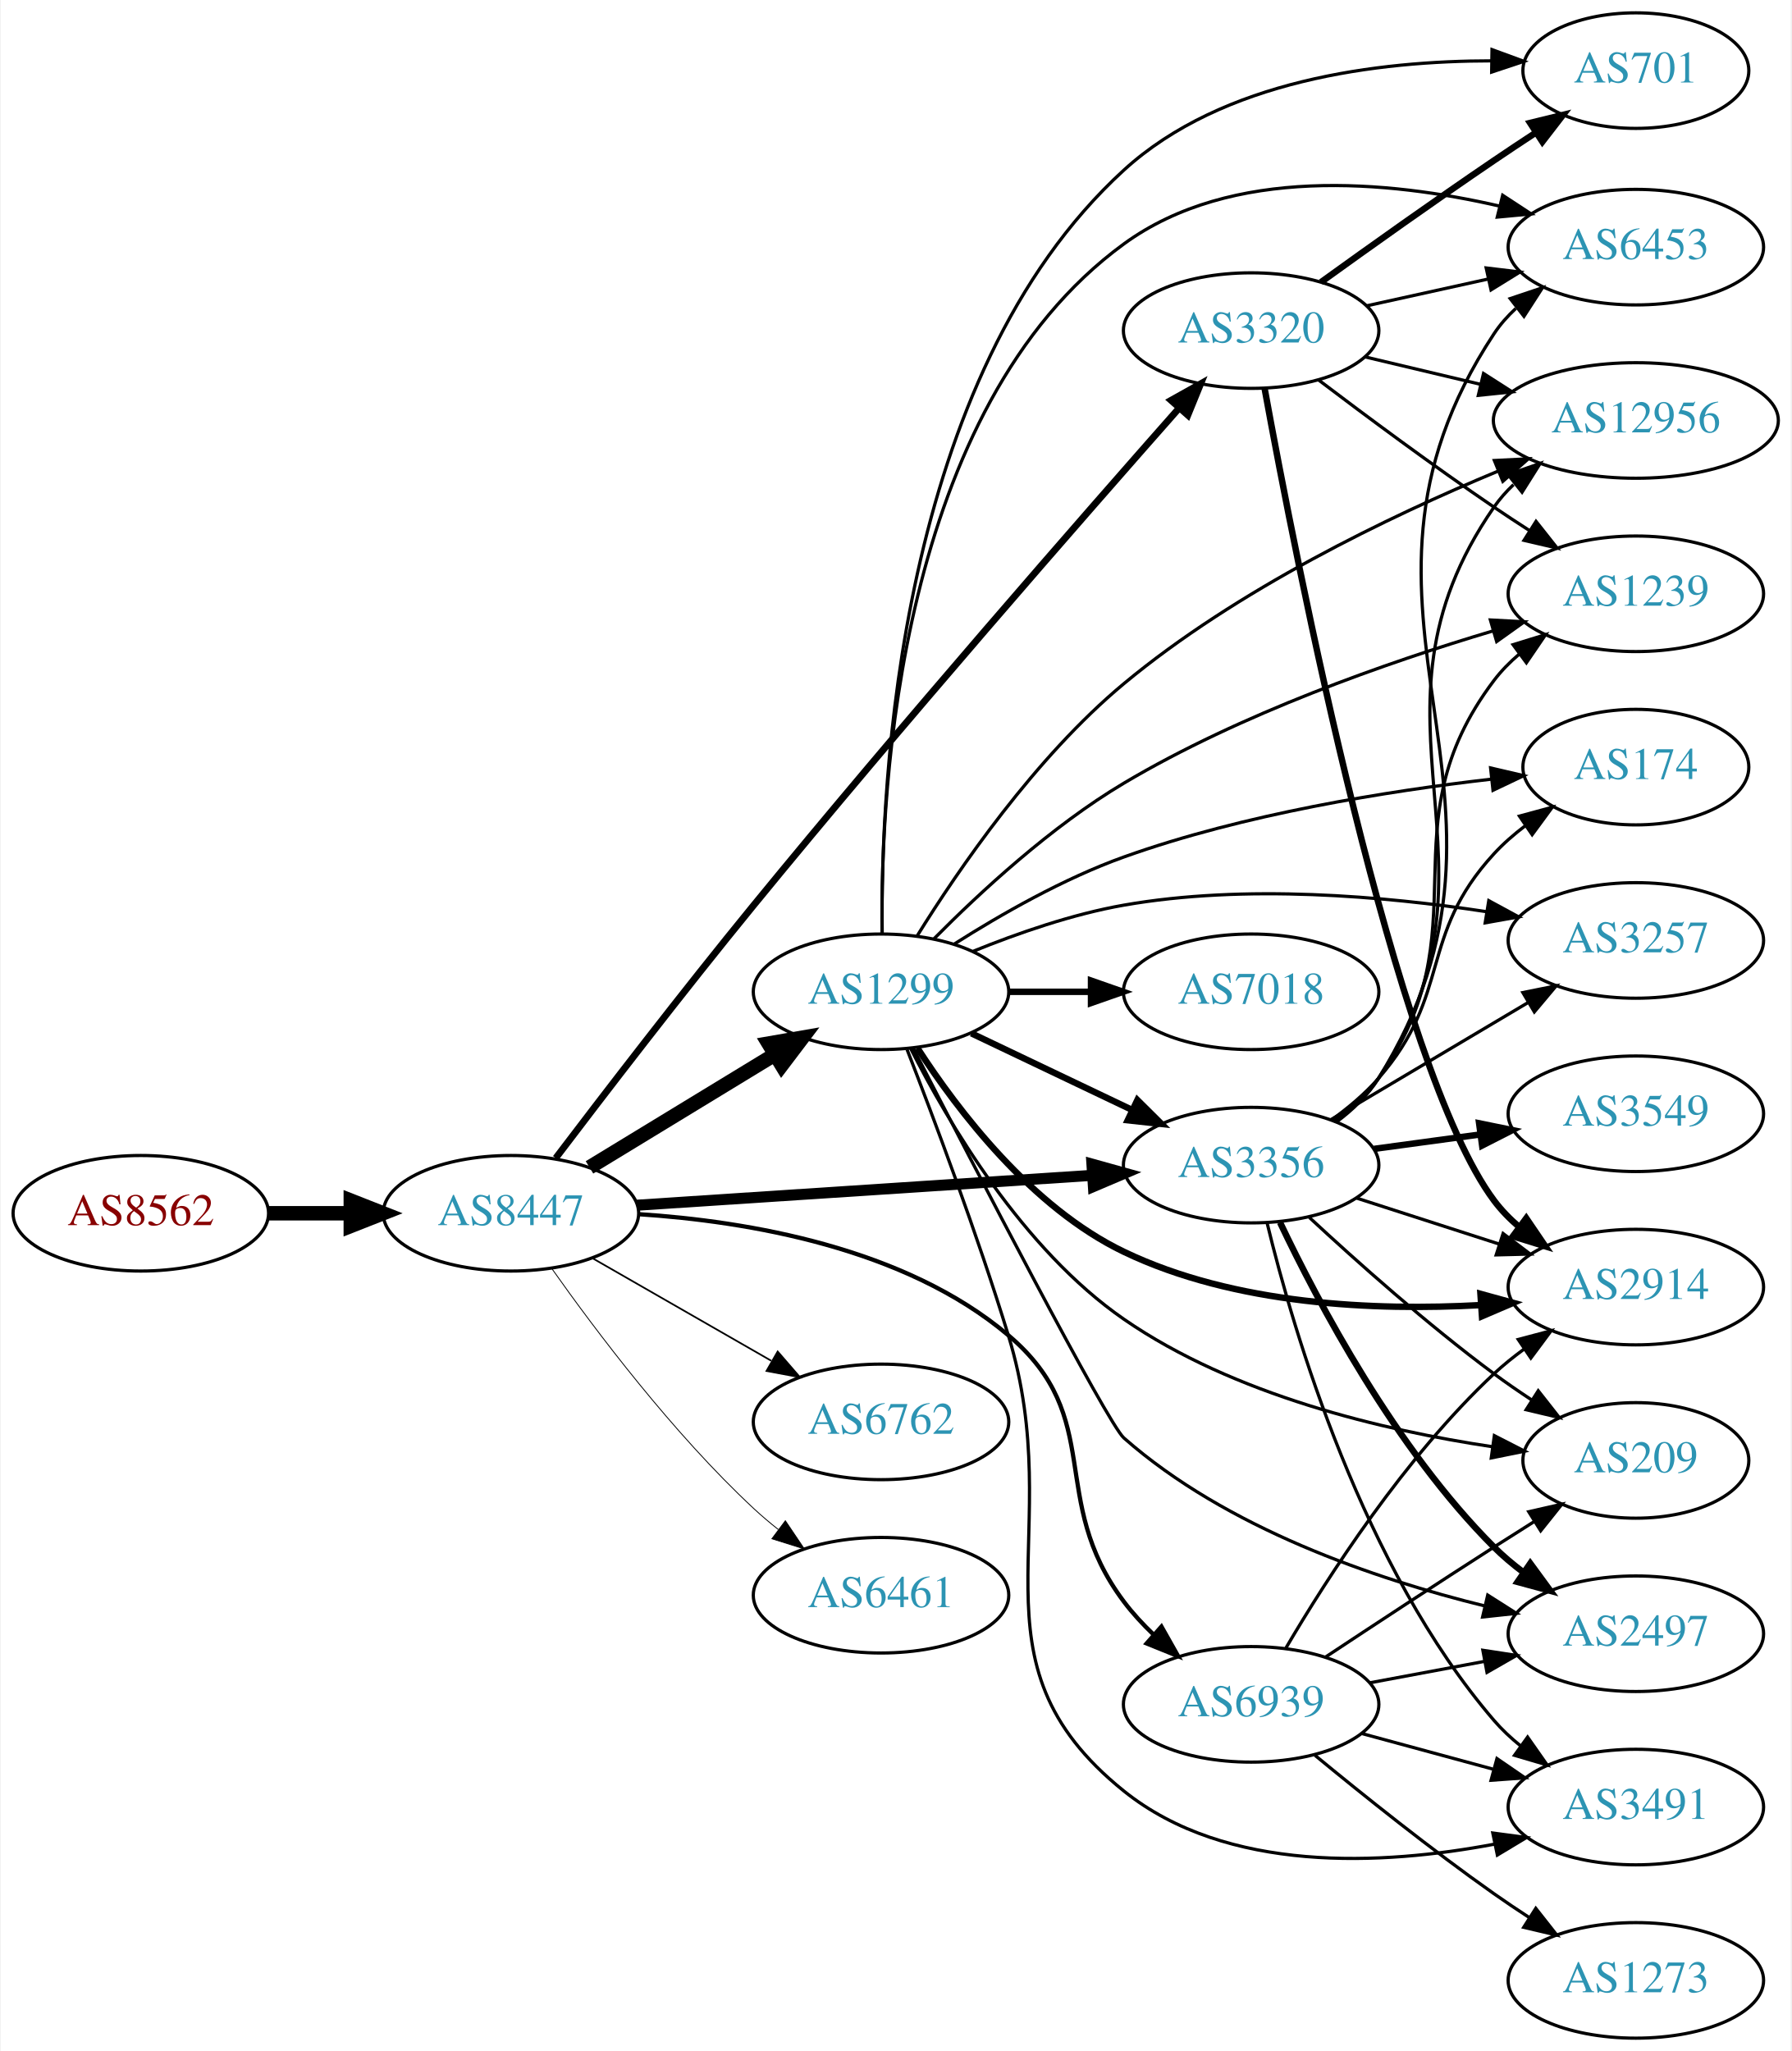
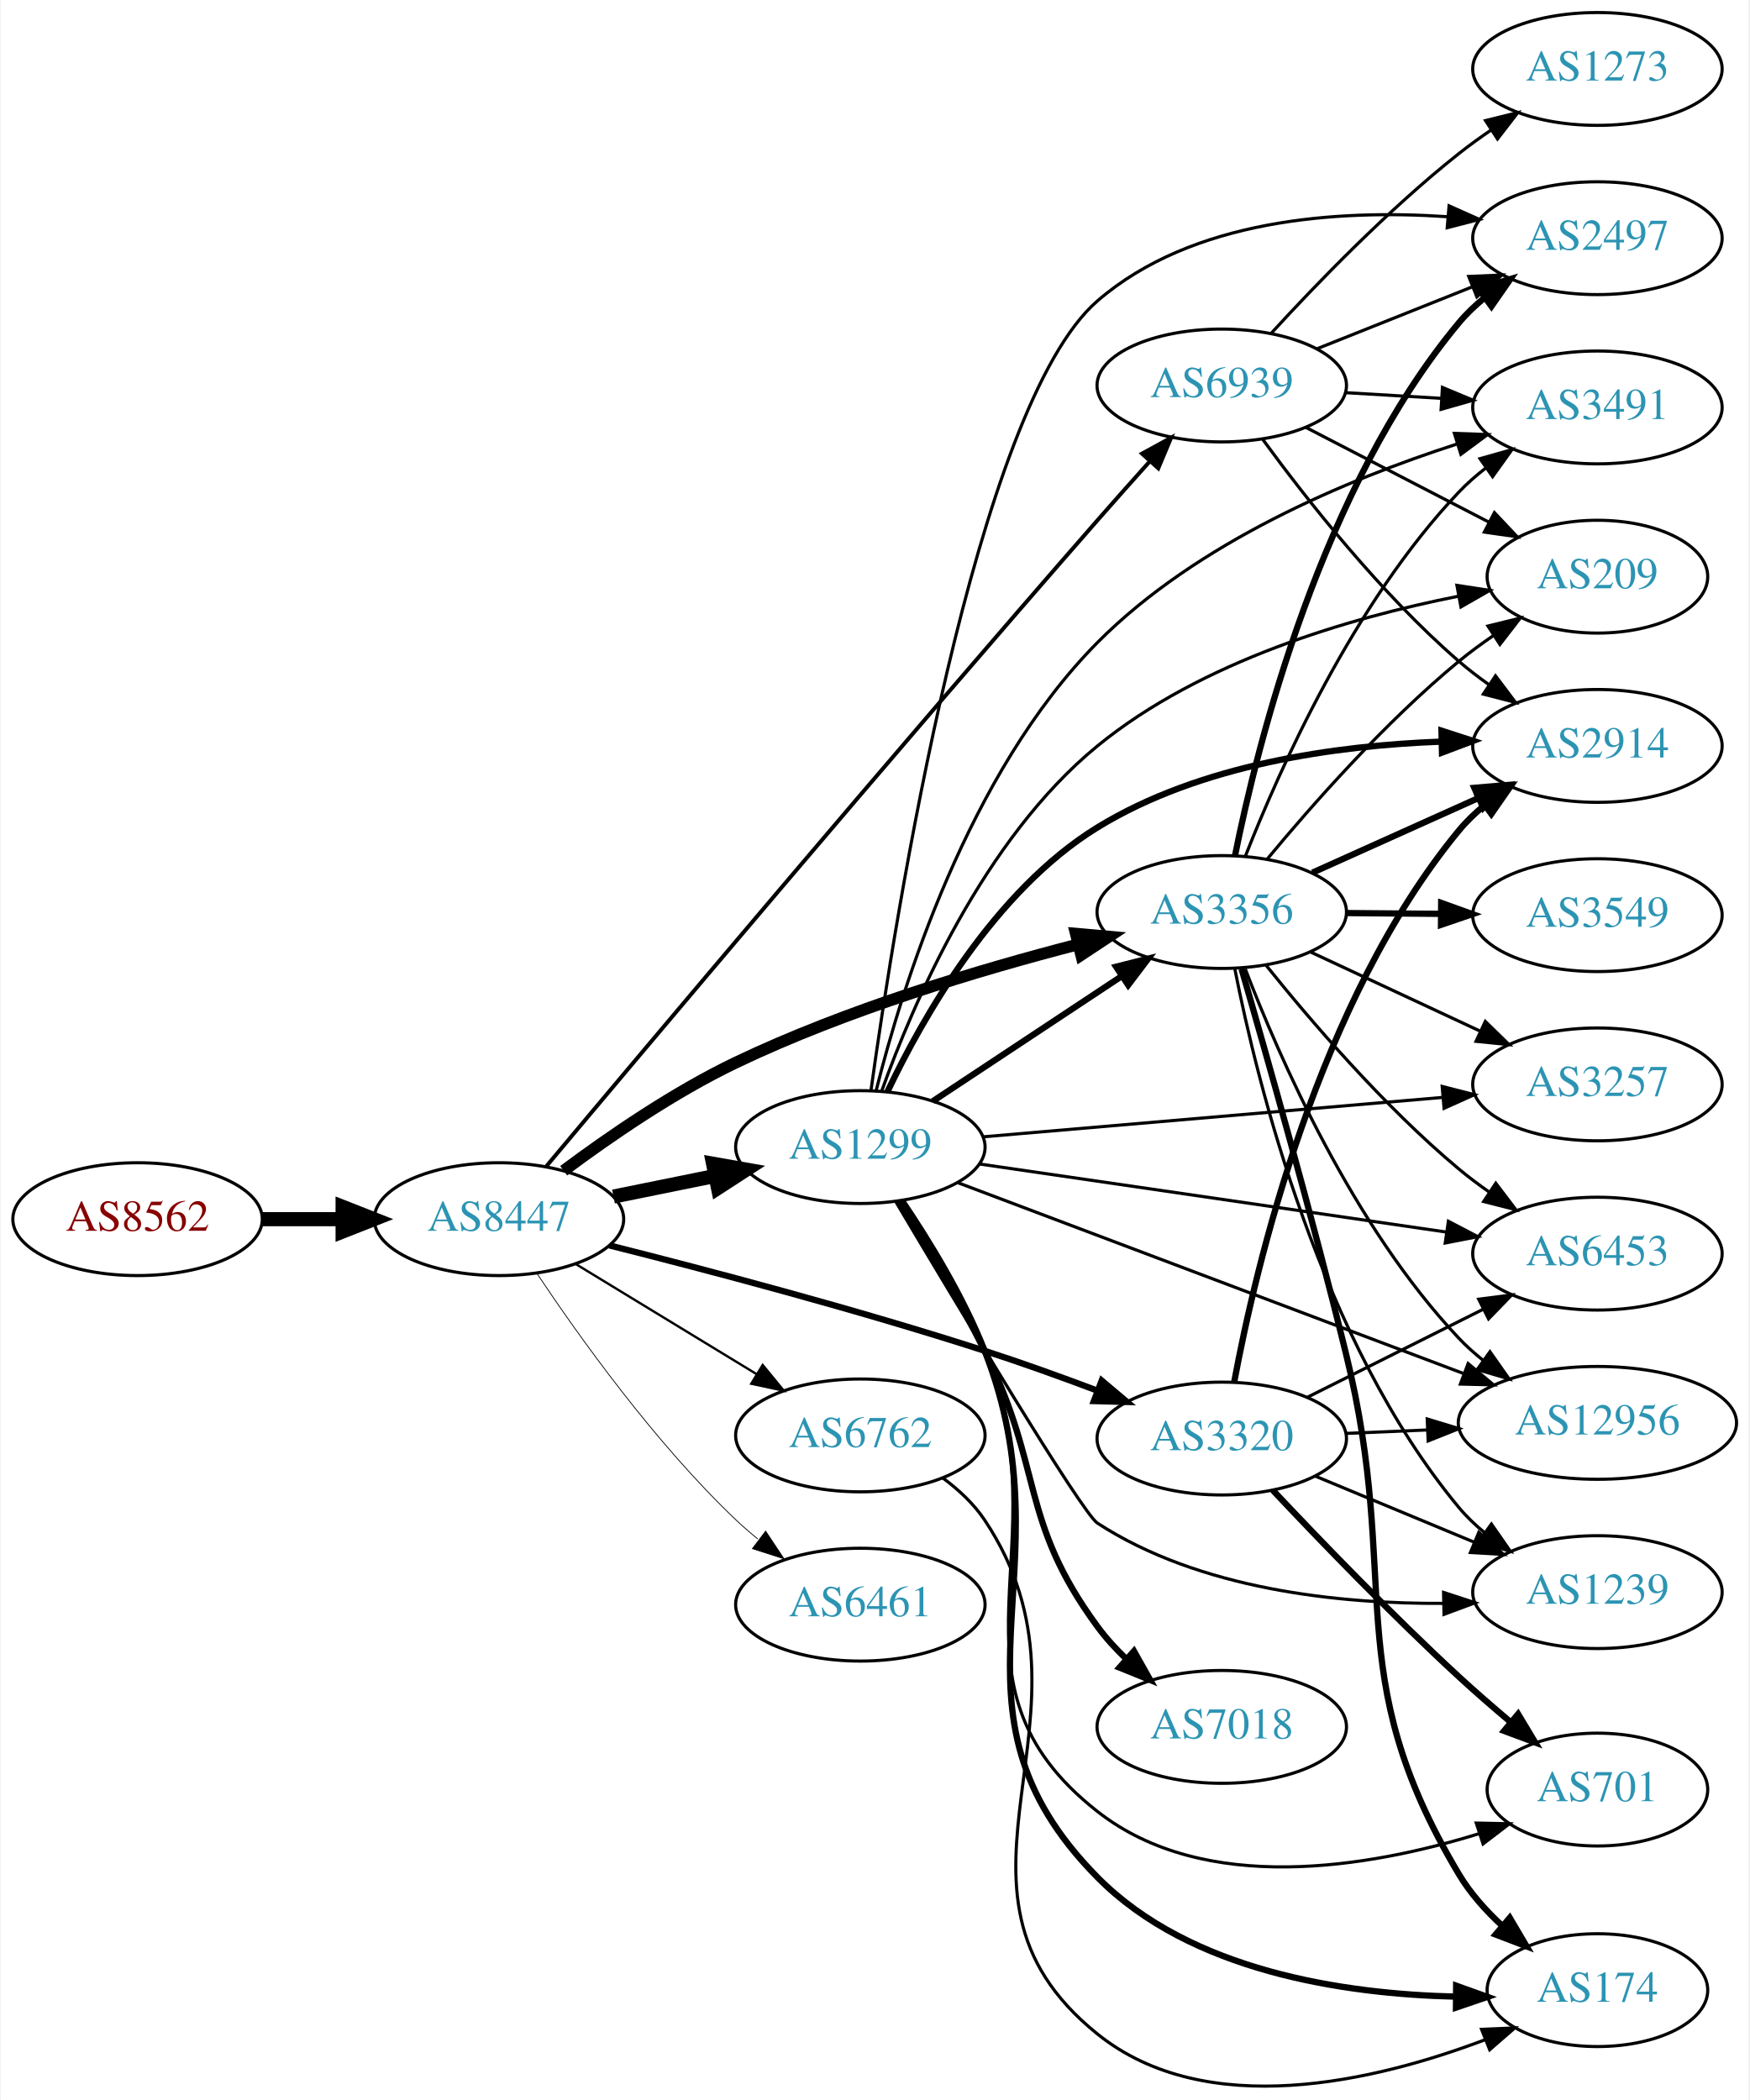
- <svg xmlns="http://www.w3.org/2000/svg" xmlns:xlink="http://www.w3.org/1999/xlink" width="558pt" height="639pt" viewBox="0.00 0.00 557.56 639.00">
-   <g id="graph0" class="graph" transform="scale(1 1) rotate(0) translate(4 635)">
-     <polygon fill="white" stroke="none" points="-4,4 -4,-635 553.564,-635 553.564,4 -4,4" />
+ <svg xmlns="http://www.w3.org/2000/svg" xmlns:xlink="http://www.w3.org/1999/xlink" width="558pt" height="670pt" viewBox="0.00 0.00 557.56 670.05">
+   <g id="graph0" class="graph" transform="scale(1 1) rotate(0) translate(4 666.049)">
+     <polygon fill="white" stroke="none" points="-4,4 -4,-666.049 553.564,-666.049 553.564,4 -4,4" />
    <g id="node1" class="node">
      <g id="a_node1">
        <a xlink:href="/asn/8562" xlink:title="AS8562 ~ A1 Telekom Austria AG [AT]">
-           <ellipse fill="#ffffff" stroke="black" cx="39.647" cy="-257" rx="39.794" ry="18" />
-           <text text-anchor="middle" x="39.647" y="-253.3" font-family="Times,serif" font-size="14.00" fill="#880000">AS8562</text>
+           <ellipse fill="#ffffff" stroke="black" cx="39.647" cy="-277.049" rx="39.794" ry="18" />
+           <text text-anchor="middle" x="39.647" y="-273.349" font-family="Times,serif" font-size="14.00" fill="#880000">AS8562</text>
        </a>
      </g>
    </g>
    <g id="node2" class="node">
      <g id="a_node2">
        <a xlink:href="/asn/8447" xlink:title="AS8447 ~ A1 Telekom Austria AG [AT]">
-           <ellipse fill="#ffffff" stroke="black" cx="154.939" cy="-257" rx="39.794" ry="18" />
-           <text text-anchor="middle" x="154.939" y="-253.3" font-family="Times,serif" font-size="14.00" fill="#2c94b3">AS8447</text>
+           <ellipse fill="#ffffff" stroke="black" cx="154.939" cy="-277.049" rx="39.794" ry="18" />
+           <text text-anchor="middle" x="154.939" y="-273.349" font-family="Times,serif" font-size="14.00" fill="#2c94b3">AS8447</text>
        </a>
      </g>
    </g>
    <g id="edge1" class="edge">
-       <path fill="none" stroke="black" stroke-width="4.5" d="M79.319,-257C87.522,-257 96.286,-257 104.818,-257" />
-       <polygon fill="black" stroke="black" stroke-width="4.5" points="105.057,-260.938 115.057,-257 105.057,-253.063 105.057,-260.938" />
+       <path fill="none" stroke="black" stroke-width="4.5" d="M79.319,-277.049C87.522,-277.049 96.286,-277.049 104.818,-277.049" />
+       <polygon fill="black" stroke="black" stroke-width="4.5" points="105.057,-280.986 115.057,-277.049 105.057,-273.111 105.057,-280.986" />
    </g>
    <g id="node3" class="node">
      <g id="a_node3">
        <a xlink:href="/asn/1299" xlink:title="AS1299 ~ Telia Carrier [EU]">
-           <ellipse fill="#ffffff" stroke="black" cx="270.232" cy="-326" rx="39.794" ry="18" />
-           <text text-anchor="middle" x="270.232" y="-322.3" font-family="Times,serif" font-size="14.00" fill="#2c94b3">AS1299</text>
+           <ellipse fill="#ffffff" stroke="black" cx="270.232" cy="-300.049" rx="39.794" ry="18" />
+           <text text-anchor="middle" x="270.232" y="-296.349" font-family="Times,serif" font-size="14.00" fill="#2c94b3">AS1299</text>
        </a>
      </g>
    </g>
    <g id="edge2" class="edge">
-       <path fill="none" stroke="black" stroke-width="4.5" d="M179.414,-271.297C196.123,-281.474 218.779,-295.272 237.155,-306.464" />
-       <polygon fill="black" stroke="black" stroke-width="4.5" points="235.199,-309.883 245.788,-311.721 239.296,-303.157 235.199,-309.883" />
+       <path fill="none" stroke="black" stroke-width="4.5" d="M191.475,-284.263C201.704,-286.339 213.004,-288.634 223.747,-290.814" />
+       <polygon fill="black" stroke="black" stroke-width="4.5" points="223.239,-294.729 233.823,-292.86 224.806,-287.012 223.239,-294.729" />
    </g>
    <g id="node4" class="node">
      <g id="a_node4">
        <a xlink:href="/asn/3356" xlink:title="AS3356 ~ Level 3 Parent, LLC [US]">
-           <ellipse fill="#ffffff" stroke="black" cx="385.525" cy="-272" rx="39.794" ry="18" />
-           <text text-anchor="middle" x="385.525" y="-268.3" font-family="Times,serif" font-size="14.00" fill="#2c94b3">AS3356</text>
+           <ellipse fill="#ffffff" stroke="black" cx="385.525" cy="-375.049" rx="39.794" ry="18" />
+           <text text-anchor="middle" x="385.525" y="-371.349" font-family="Times,serif" font-size="14.00" fill="#2c94b3">AS3356</text>
        </a>
      </g>
    </g>
    <g id="edge3" class="edge">
-       <path fill="none" stroke="black" stroke-width="3.441" d="M194.2,-259.511C233.181,-262.069 293.759,-266.044 336.069,-268.82" />
-       <polygon fill="black" stroke="black" stroke-width="3.441" points="335.933,-272.319 346.14,-269.481 336.391,-265.334 335.933,-272.319" />
+       <path fill="none" stroke="black" stroke-width="3.75" d="M175.585,-292.507C190.116,-303.353 210.746,-317.557 230.586,-327.049 265.792,-343.892 308.307,-356.625 339.728,-364.73" />
+       <polygon fill="black" stroke="black" stroke-width="3.75" points="338.965,-368.147 349.517,-367.198 340.676,-361.359 338.965,-368.147" />
    </g>
    <g id="node5" class="node">
      <g id="a_node5">
        <a xlink:href="/asn/6762" xlink:title="AS6762 ~ TELECOM ITALIA SPARKLE S.p.A. [IT]">
-           <ellipse fill="#ffffff" stroke="black" cx="270.232" cy="-192" rx="39.794" ry="18" />
-           <text text-anchor="middle" x="270.232" y="-188.3" font-family="Times,serif" font-size="14.00" fill="#2c94b3">AS6762</text>
+           <ellipse fill="#ffffff" stroke="black" cx="270.232" cy="-208.049" rx="39.794" ry="18" />
+           <text text-anchor="middle" x="270.232" y="-204.349" font-family="Times,serif" font-size="14.00" fill="#2c94b3">AS6762</text>
        </a>
      </g>
    </g>
    <g id="edge4" class="edge">
-       <path fill="none" stroke="black" stroke-width="0.529" d="M180.244,-243.056C196.521,-233.717 218.158,-221.303 236.02,-211.055" />
-       <polygon fill="black" stroke="black" stroke-width="0.529" points="238.036,-213.933 244.968,-205.921 234.553,-207.862 238.036,-213.933" />
+       <path fill="none" stroke="black" stroke-width="0.75" d="M179.414,-262.752C196.123,-252.575 218.779,-238.777 237.155,-227.585" />
+       <polygon fill="black" stroke="black" stroke-width="0.75" points="239.068,-230.518 245.788,-222.327 235.427,-224.54 239.068,-230.518" />
    </g>
    <g id="node6" class="node">
      <g id="a_node6">
        <a xlink:href="/asn/3320" xlink:title="AS3320 ~ DTAG [DE]">
-           <ellipse fill="#ffffff" stroke="black" cx="385.525" cy="-532" rx="39.794" ry="18" />
-           <text text-anchor="middle" x="385.525" y="-528.3" font-family="Times,serif" font-size="14.00" fill="#2c94b3">AS3320</text>
+           <ellipse fill="#ffffff" stroke="black" cx="385.525" cy="-207.049" rx="39.794" ry="18" />
+           <text text-anchor="middle" x="385.525" y="-203.349" font-family="Times,serif" font-size="14.00" fill="#2c94b3">AS3320</text>
        </a>
      </g>
    </g>
    <g id="edge5" class="edge">
-       <path fill="none" stroke="black" stroke-width="2.118" d="M168.903,-274.194C183.598,-293.561 208.397,-325.873 230.586,-353 276.713,-409.394 332.999,-473.771 363.099,-507.858" />
-       <polygon fill="black" stroke="black" stroke-width="2.118" points="360.568,-510.28 369.815,-515.453 365.812,-505.643 360.568,-510.28" />
+       <path fill="none" stroke="black" stroke-width="2" d="M190.142,-268.684C221.515,-260.784 269.153,-248.211 309.879,-235.049 321.712,-231.224 334.433,-226.636 345.962,-222.29" />
+       <polygon fill="black" stroke="black" stroke-width="2" points="347.225,-225.554 355.32,-218.719 344.729,-219.014 347.225,-225.554" />
    </g>
    <g id="node7" class="node">
      <g id="a_node7">
        <a xlink:href="/asn/6461" xlink:title="AS6461 ~ Zayo Bandwidth [US]">
-           <ellipse fill="#ffffff" stroke="black" cx="270.232" cy="-138" rx="39.794" ry="18" />
-           <text text-anchor="middle" x="270.232" y="-134.3" font-family="Times,serif" font-size="14.00" fill="#2c94b3">AS6461</text>
+           <ellipse fill="#ffffff" stroke="black" cx="270.232" cy="-154.049" rx="39.794" ry="18" />
+           <text text-anchor="middle" x="270.232" y="-150.349" font-family="Times,serif" font-size="14.00" fill="#2c94b3">AS6461</text>
        </a>
      </g>
    </g>
    <g id="edge6" class="edge">
-       <path fill="none" stroke="black" stroke-width="0.265" d="M167.615,-239.858C181.336,-220.422 205.441,-188.401 230.586,-165 232.983,-162.77 235.574,-160.577 238.24,-158.465" />
-       <polygon fill="black" stroke="black" stroke-width="0.265" points="240.427,-161.2 246.346,-152.413 236.239,-155.591 240.427,-161.2" />
+       <path fill="none" stroke="black" stroke-width="0.25" d="M166.981,-259.838C180.474,-239.59 204.72,-205.625 230.586,-181.049 232.755,-178.987 235.093,-176.964 237.508,-175.01" />
+       <polygon fill="black" stroke="black" stroke-width="0.25" points="240.013,-177.504 245.875,-168.678 235.789,-171.921 240.013,-177.504" />
    </g>
    <g id="node8" class="node">
      <g id="a_node8">
        <a xlink:href="/asn/6939" xlink:title="AS6939 ~ Hurricane Electric LLC [US]">
-           <ellipse fill="#ffffff" stroke="black" cx="385.525" cy="-104" rx="39.794" ry="18" />
-           <text text-anchor="middle" x="385.525" y="-100.3" font-family="Times,serif" font-size="14.00" fill="#2c94b3">AS6939</text>
+           <ellipse fill="#ffffff" stroke="black" cx="385.525" cy="-543.049" rx="39.794" ry="18" />
+           <text text-anchor="middle" x="385.525" y="-539.349" font-family="Times,serif" font-size="14.00" fill="#2c94b3">AS6939</text>
        </a>
      </g>
    </g>
    <g id="edge7" class="edge">
-       <path fill="none" stroke="black" stroke-width="1.324" d="M194.693,-256.722C228.692,-254.507 277.609,-246.279 309.879,-219 340.586,-193.042 321.73,-168.15 345.879,-136 348.601,-132.376 351.813,-128.903 355.203,-125.67" />
-       <polygon fill="black" stroke="black" stroke-width="1.324" points="357.585,-128.237 362.789,-119.009 352.966,-122.977 357.585,-128.237" />
-     </g>
-     <g id="edge15" class="edge">
-       <path fill="none" stroke="black" stroke-width="2" d="M298.369,-313.066C313.363,-305.919 332.184,-296.948 348.407,-289.215" />
-       <polygon fill="black" stroke="black" stroke-width="2" points="350.089,-292.291 357.61,-284.829 347.077,-285.972 350.089,-292.291" />
+       <path fill="none" stroke="black" stroke-width="1.25" d="M170.084,-293.964C201.429,-331.381 279.238,-423.885 345.879,-500.049 351.27,-506.21 357.148,-512.81 362.657,-518.944" />
+       <polygon fill="black" stroke="black" stroke-width="1.25" points="360.078,-521.31 369.372,-526.396 365.278,-516.624 360.078,-521.31" />
+     </g>
+     <g id="edge28" class="edge">
+       <path fill="none" stroke="black" stroke-width="2" d="M293.345,-314.687C310.545,-326.074 334.613,-342.007 353.703,-354.644" />
+       <polygon fill="black" stroke="black" stroke-width="2" points="351.811,-357.589 362.081,-360.19 355.675,-351.752 351.811,-357.589" />
    </g>
    <g id="node9" class="node">
      <g id="a_node9">
-         <a xlink:href="/asn/174" xlink:title="AS174 ~ Cogent Communications [US]">
-           <ellipse fill="#ffffff" stroke="black" cx="505.368" cy="-396" rx="35.194" ry="18" />
-           <text text-anchor="middle" x="505.368" y="-392.3" font-family="Times,serif" font-size="14.00" fill="#2c94b3">AS174</text>
-         </a>
-       </g>
-     </g>
-     <g id="edge8" class="edge">
-       <path fill="none" stroke="black" d="M293.151,-340.95C307.546,-350.093 327.118,-361.286 345.879,-368 383.267,-381.381 427.988,-388.534 460.378,-392.251" />
-       <polygon fill="black" stroke="black" points="460.117,-395.743 470.436,-393.34 460.871,-388.784 460.117,-395.743" />
+         <a xlink:href="/asn/3491" xlink:title="AS3491 ~ PCCW Global, Inc. [US]">
+           <ellipse fill="#ffffff" stroke="black" cx="505.368" cy="-536.049" rx="39.794" ry="18" />
+           <text text-anchor="middle" x="505.368" y="-532.349" font-family="Times,serif" font-size="14.00" fill="#2c94b3">AS3491</text>
+         </a>
+       </g>
+     </g>
+     <g id="edge29" class="edge">
+       <path fill="none" stroke="black" d="M275.273,-318.092C283.39,-350.575 304.541,-419.384 345.879,-461.049 377.589,-493.009 425.559,-513.073 460.417,-524.32" />
+       <polygon fill="black" stroke="black" points="459.741,-527.774 470.329,-527.395 461.815,-521.089 459.741,-527.774" />
    </g>
    <g id="node10" class="node">
      <g id="a_node10">
-         <a xlink:href="/asn/2914" xlink:title="AS2914 ~ NTT America, Inc. [US]">
-           <ellipse fill="#ffffff" stroke="black" cx="505.368" cy="-234" rx="39.794" ry="18" />
-           <text text-anchor="middle" x="505.368" y="-230.3" font-family="Times,serif" font-size="14.00" fill="#2c94b3">AS2914</text>
-         </a>
-       </g>
-     </g>
-     <g id="edge9" class="edge">
-       <path fill="none" stroke="black" stroke-width="2" d="M281.587,-308.45C294.096,-289.083 317.091,-258.826 345.879,-245 380.428,-228.407 424.169,-226.586 456.942,-228.39" />
-       <polygon fill="black" stroke="black" stroke-width="2" points="456.956,-231.899 467.171,-229.089 457.433,-224.916 456.956,-231.899" />
+         <a xlink:href="/asn/2497" xlink:title="AS2497 ~ Internet Initiative Japan Inc. [JP]">
+           <ellipse fill="#ffffff" stroke="black" cx="505.368" cy="-590.049" rx="39.794" ry="18" />
+           <text text-anchor="middle" x="505.368" y="-586.349" font-family="Times,serif" font-size="14.00" fill="#2c94b3">AS2497</text>
+         </a>
+       </g>
+     </g>
+     <g id="edge18" class="edge">
+       <path fill="none" stroke="black" d="M273.635,-318.246C281.286,-373.29 306.895,-536.317 345.879,-570.049 376.099,-596.197 422.511,-599.246 457.314,-596.915" />
+       <polygon fill="black" stroke="black" points="458.041,-600.366 467.711,-596.038 457.452,-593.391 458.041,-600.366" />
    </g>
    <g id="node11" class="node">
      <g id="a_node11">
-         <a xlink:href="/asn/7018" xlink:title="AS7018 ~ AT&amp;T Services, Inc. [US]">
-           <ellipse fill="#ffffff" stroke="black" cx="385.525" cy="-326" rx="39.794" ry="18" />
-           <text text-anchor="middle" x="385.525" y="-322.3" font-family="Times,serif" font-size="14.00" fill="#2c94b3">AS7018</text>
-         </a>
-       </g>
-     </g>
-     <g id="edge10" class="edge">
-       <path fill="none" stroke="black" stroke-width="2" d="M309.905,-326C318.108,-326 326.872,-326 335.404,-326" />
-       <polygon fill="black" stroke="black" stroke-width="2" points="335.643,-329.5 345.643,-326 335.643,-322.5 335.643,-329.5" />
+         <a xlink:href="/asn/174" xlink:title="AS174 ~ Cogent Communications [US]">
+           <ellipse fill="#ffffff" stroke="black" cx="505.368" cy="-31.049" rx="35.194" ry="18" />
+           <text text-anchor="middle" x="505.368" y="-27.349" font-family="Times,serif" font-size="14.00" fill="#2c94b3">AS174</text>
+         </a>
+       </g>
+     </g>
+     <g id="edge19" class="edge">
+       <path fill="none" stroke="black" stroke-width="2" d="M283.53,-282.916C292.083,-270.25 303.12,-252.282 309.879,-235.049 337.759,-163.959 292.215,-121.375 345.879,-67.049 375.477,-37.085 424.441,-29.824 460.125,-28.978" />
+       <polygon fill="black" stroke="black" stroke-width="2" points="460.301,-32.477 470.273,-28.9 460.246,-25.477 460.301,-32.477" />
    </g>
    <g id="node12" class="node">
      <g id="a_node12">
+         <a xlink:href="/asn/6453" xlink:title="AS6453 ~ TATA COMMUNICATIONS (AMERICA) INC [US]">
+           <ellipse fill="#ffffff" stroke="black" cx="505.368" cy="-266.049" rx="39.794" ry="18" />
+           <text text-anchor="middle" x="505.368" y="-262.349" font-family="Times,serif" font-size="14.00" fill="#2c94b3">AS6453</text>
+         </a>
+       </g>
+     </g>
+     <g id="edge25" class="edge">
+       <path fill="none" stroke="black" d="M308.173,-294.661C348.469,-288.785 413.081,-279.362 457.059,-272.948" />
+       <polygon fill="black" stroke="black" points="457.824,-276.374 467.214,-271.467 456.814,-269.447 457.824,-276.374" />
+     </g>
+     <g id="node14" class="node">
+       <g id="a_node14">
        <a xlink:href="/asn/3257" xlink:title="AS3257 ~ GTT [DE]">
-           <ellipse fill="#ffffff" stroke="black" cx="505.368" cy="-342" rx="39.794" ry="18" />
-           <text text-anchor="middle" x="505.368" y="-338.3" font-family="Times,serif" font-size="14.00" fill="#2c94b3">AS3257</text>
-         </a>
-       </g>
+           <ellipse fill="#ffffff" stroke="black" cx="505.368" cy="-320.049" rx="39.794" ry="18" />
+           <text text-anchor="middle" x="505.368" y="-316.349" font-family="Times,serif" font-size="14.00" fill="#2c94b3">AS3257</text>
+         </a>
+       </g>
+     </g>
+     <g id="edge22" class="edge">
+       <path fill="none" stroke="black" d="M309.469,-303.329C349.532,-306.766 412.572,-312.174 456.052,-315.904" />
+       <polygon fill="black" stroke="black" points="455.848,-319.399 466.111,-316.767 456.446,-312.425 455.848,-319.399" />
+     </g>
+     <g id="node15" class="node">
+       <g id="a_node15">
+         <a xlink:href="/asn/2914" xlink:title="AS2914 ~ NTT America, Inc. [US]">
+           <ellipse fill="#ffffff" stroke="black" cx="505.368" cy="-428.049" rx="39.794" ry="18" />
+           <text text-anchor="middle" x="505.368" y="-424.349" font-family="Times,serif" font-size="14.00" fill="#2c94b3">AS2914</text>
+         </a>
+       </g>
+     </g>
+     <g id="edge20" class="edge">
+       <path fill="none" stroke="black" stroke-width="2" d="M278.904,-317.784C290.029,-341.204 312.97,-381.835 345.879,-402.049 378.681,-422.196 422.197,-428.175 455.332,-429.407" />
+       <polygon fill="black" stroke="black" stroke-width="2" points="455.618,-432.915 465.698,-429.652 455.784,-425.917 455.618,-432.915" />
+     </g>
+     <g id="node16" class="node">
+       <g id="a_node16">
+         <a xlink:href="/asn/12956" xlink:title="AS12956 ~ TELXIUS [ES]">
+           <ellipse fill="#ffffff" stroke="black" cx="505.368" cy="-212.049" rx="44.393" ry="18" />
+           <text text-anchor="middle" x="505.368" y="-208.349" font-family="Times,serif" font-size="14.00" fill="#2c94b3">AS12956</text>
+         </a>
+       </g>
+     </g>
+     <g id="edge24" class="edge">
+       <path fill="none" stroke="black" d="M301.234,-288.724C342.337,-273.209 416.339,-245.276 462.772,-227.75" />
+       <polygon fill="black" stroke="black" points="464.12,-230.982 472.24,-224.176 461.648,-224.433 464.12,-230.982" />
+     </g>
+     <g id="node17" class="node">
+       <g id="a_node17">
+         <a xlink:href="/asn/1239" xlink:title="AS1239 ~ Sprint [US]">
+           <ellipse fill="#ffffff" stroke="black" cx="505.368" cy="-158.049" rx="39.794" ry="18" />
+           <text text-anchor="middle" x="505.368" y="-154.349" font-family="Times,serif" font-size="14.00" fill="#2c94b3">AS1239</text>
+         </a>
+       </g>
+     </g>
+     <g id="edge27" class="edge">
+       <path fill="none" stroke="black" d="M281.518,-282.661C300.802,-250.186 340.902,-183.282 345.879,-180.049 378.496,-158.859 422.844,-154.267 456.334,-154.456" />
+       <polygon fill="black" stroke="black" points="456.287,-157.956 466.354,-154.655 456.426,-150.957 456.287,-157.956" />
+     </g>
+     <g id="node18" class="node">
+       <g id="a_node18">
+         <a xlink:href="/asn/209" xlink:title="AS209 ~ CenturyLink Communications, LLC [US]">
+           <ellipse fill="#ffffff" stroke="black" cx="505.368" cy="-482.049" rx="35.194" ry="18" />
+           <text text-anchor="middle" x="505.368" y="-478.349" font-family="Times,serif" font-size="14.00" fill="#2c94b3">AS209</text>
+         </a>
+       </g>
+     </g>
+     <g id="edge26" class="edge">
+       <path fill="none" stroke="black" d="M277.091,-318.066C286.953,-345.641 309.44,-398.242 345.879,-428.049 379.014,-455.152 426.474,-468.943 460.813,-475.768" />
+       <polygon fill="black" stroke="black" points="460.546,-479.278 471.018,-477.669 461.828,-472.396 460.546,-479.278" />
+     </g>
+     <g id="node19" class="node">
+       <g id="a_node19">
+         <a xlink:href="/asn/7018" xlink:title="AS7018 ~ AT&amp;T Services, Inc. [US]">
+           <ellipse fill="#ffffff" stroke="black" cx="385.525" cy="-115.049" rx="39.794" ry="18" />
+           <text text-anchor="middle" x="385.525" y="-111.349" font-family="Times,serif" font-size="14.00" fill="#2c94b3">AS7018</text>
+         </a>
+       </g>
+     </g>
+     <g id="edge21" class="edge">
+       <path fill="none" stroke="black" stroke-width="2" d="M282.451,-282.786C290.582,-269.908 301.563,-251.734 309.879,-235.049 328.728,-197.228 320.855,-181.1 345.879,-147.049 348.563,-143.396 351.752,-139.907 355.131,-136.665" />
+       <polygon fill="black" stroke="black" stroke-width="2" points="357.513,-139.23 362.706,-129.995 352.888,-133.976 357.513,-139.23" />
+     </g>
+     <g id="node20" class="node">
+       <g id="a_node20">
+         <a xlink:href="/asn/701" xlink:title="AS701 ~ UUNET [US]">
+           <ellipse fill="#ffffff" stroke="black" cx="505.368" cy="-95.049" rx="35.194" ry="18" />
+           <text text-anchor="middle" x="505.368" y="-91.349" font-family="Times,serif" font-size="14.00" fill="#2c94b3">AS701</text>
+         </a>
+       </g>
+     </g>
+     <g id="edge23" class="edge">
+       <path fill="none" stroke="black" d="M283.379,-282.855C291.858,-270.16 302.87,-252.182 309.879,-235.049 335.346,-172.792 292.961,-129.571 345.879,-88.049 380.096,-61.2 432.404,-70.138 467.465,-80.928" />
+       <polygon fill="black" stroke="black" points="466.718,-84.366 477.31,-84.145 468.892,-77.713 466.718,-84.366" />
+     </g>
+     <g id="edge8" class="edge">
+       <path fill="none" stroke="black" d="M393.081,-392.907C403.876,-420.433 427.592,-473.732 461.172,-509.049 463.762,-511.772 466.682,-514.336 469.752,-516.718" />
+       <polygon fill="black" stroke="black" points="467.908,-519.699 478.103,-522.581 471.93,-513.97 467.908,-519.699" />
+     </g>
+     <g id="edge9" class="edge">
+       <path fill="none" stroke="black" stroke-width="2" d="M389.75,-393.026C396.961,-428.904 417.316,-510.456 461.172,-563.049 463.579,-565.935 466.377,-568.608 469.371,-571.057" />
+       <polygon fill="black" stroke="black" stroke-width="2" points="467.46,-573.995 477.615,-577.016 471.561,-568.321 467.46,-573.995" />
+     </g>
+     <g id="edge10" class="edge">
+       <path fill="none" stroke="black" stroke-width="2" d="M391.844,-356.878C399.603,-330.103 414.288,-278.421 425.172,-234.049 443.156,-160.729 422.486,-132.876 461.172,-68.049 464.776,-62.01 469.717,-56.467 474.974,-51.612" />
+       <polygon fill="black" stroke="black" stroke-width="2" points="477.403,-54.142 482.781,-45.014 472.884,-48.796 477.403,-54.142" />
    </g>
    <g id="edge11" class="edge">
-       <path fill="none" stroke="black" d="M298.957,-338.631C312.75,-344.236 329.861,-350.192 345.879,-353 383.631,-359.618 427.097,-355.81 458.95,-350.945" />
-       <polygon fill="black" stroke="black" points="459.55,-354.393 468.862,-349.34 458.431,-347.483 459.55,-354.393" />
+       <path fill="none" stroke="black" d="M399.643,-358.083C413.696,-340.561 437.228,-313.032 461.172,-293.049 464.217,-290.507 467.52,-288.028 470.898,-285.667" />
+       <polygon fill="black" stroke="black" points="472.94,-288.513 479.345,-280.073 469.075,-282.677 472.94,-288.513" />
    </g>
    <g id="node13" class="node">
      <g id="a_node13">
-         <a xlink:href="/asn/209" xlink:title="AS209 ~ CenturyLink Communications, LLC [US]">
-           <ellipse fill="#ffffff" stroke="black" cx="505.368" cy="-180" rx="35.194" ry="18" />
-           <text text-anchor="middle" x="505.368" y="-176.3" font-family="Times,serif" font-size="14.00" fill="#2c94b3">AS209</text>
+         <a xlink:href="/asn/3549" xlink:title="AS3549 ~ Level 3 Parent, LLC [US]">
+           <ellipse fill="#ffffff" stroke="black" cx="505.368" cy="-374.049" rx="39.794" ry="18" />
+           <text text-anchor="middle" x="505.368" y="-370.349" font-family="Times,serif" font-size="14.00" fill="#2c94b3">AS3549</text>
        </a>
      </g>
    </g>
    <g id="edge12" class="edge">
-       <path fill="none" stroke="black" d="M279.436,-308.386C291.008,-285.484 314.292,-245.839 345.879,-224 380.151,-200.305 426.84,-189.327 460.659,-184.267" />
-       <polygon fill="black" stroke="black" points="461.286,-187.714 470.713,-182.879 460.329,-180.779 461.286,-187.714" />
-     </g>
-     <g id="node14" class="node">
-       <g id="a_node14">
-         <a xlink:href="/asn/2497" xlink:title="AS2497 ~ Internet Initiative Japan Inc. [JP]">
-           <ellipse fill="#ffffff" stroke="black" cx="505.368" cy="-126" rx="39.794" ry="18" />
-           <text text-anchor="middle" x="505.368" y="-122.3" font-family="Times,serif" font-size="14.00" fill="#2c94b3">AS2497</text>
-         </a>
-       </g>
+       <path fill="none" stroke="black" stroke-width="2" d="M425.438,-374.718C434.991,-374.637 445.341,-374.549 455.304,-374.465" />
+       <polygon fill="black" stroke="black" stroke-width="2" points="455.526,-377.963 465.496,-374.378 455.467,-370.964 455.526,-377.963" />
    </g>
    <g id="edge13" class="edge">
-       <path fill="none" stroke="black" d="M280.208,-308.519C298.921,-272.182 340.794,-191.484 345.879,-187 377.779,-158.869 424.055,-143.072 458.375,-134.641" />
-       <polygon fill="black" stroke="black" points="459.221,-138.038 468.163,-132.355 457.629,-131.221 459.221,-138.038" />
-     </g>
-     <g id="node15" class="node">
-       <g id="a_node15">
-         <a xlink:href="/asn/3491" xlink:title="AS3491 ~ PCCW Global, Inc. [US]">
-           <ellipse fill="#ffffff" stroke="black" cx="505.368" cy="-72" rx="39.794" ry="18" />
-           <text text-anchor="middle" x="505.368" y="-68.3" font-family="Times,serif" font-size="14.00" fill="#2c94b3">AS3491</text>
-         </a>
-       </g>
+       <path fill="none" stroke="black" d="M413.857,-362.292C429.92,-354.795 450.43,-345.223 467.864,-337.086" />
+       <polygon fill="black" stroke="black" points="469.603,-340.137 477.185,-332.736 466.643,-333.794 469.603,-340.137" />
    </g>
    <g id="edge14" class="edge">
-       <path fill="none" stroke="black" d="M278.345,-308.008C286.549,-286.892 300.154,-250.724 309.879,-219 328.961,-156.751 295.131,-117.788 345.879,-77 377.907,-51.257 426.468,-53.834 461.393,-60.458" />
-       <polygon fill="black" stroke="black" points="460.805,-63.91 471.308,-62.514 462.227,-57.056 460.805,-63.91" />
-     </g>
-     <g id="node16" class="node">
-       <g id="a_node16">
-         <a xlink:href="/asn/6453" xlink:title="AS6453 ~ TATA COMMUNICATIONS (AMERICA) INC [US]">
-           <ellipse fill="#ffffff" stroke="black" cx="505.368" cy="-558" rx="39.794" ry="18" />
-           <text text-anchor="middle" x="505.368" y="-554.3" font-family="Times,serif" font-size="14.00" fill="#2c94b3">AS6453</text>
-         </a>
-       </g>
+       <path fill="none" stroke="black" stroke-width="2" d="M414.452,-387.609C430.302,-394.737 450.335,-403.747 467.467,-411.452" />
+       <polygon fill="black" stroke="black" stroke-width="2" points="466.086,-414.669 476.641,-415.578 468.957,-408.285 466.086,-414.669" />
+     </g>
+     <g id="edge15" class="edge">
+       <path fill="none" stroke="black" d="M393.015,-356.919C403.722,-328.977 427.321,-274.874 461.172,-239.049 463.552,-236.53 466.216,-234.149 469.02,-231.924" />
+       <polygon fill="black" stroke="black" points="471.09,-234.747 477.179,-226.077 467.012,-229.057 471.09,-234.747" />
    </g>
    <g id="edge16" class="edge">
-       <path fill="none" stroke="black" d="M270.56,-344.278C270.013,-389.716 275.709,-507.798 345.879,-559 379.36,-583.431 428.312,-578.766 462.937,-570.786" />
-       <polygon fill="black" stroke="black" points="463.882,-574.158 472.743,-568.351 462.195,-567.364 463.882,-574.158" />
-     </g>
-     <g id="node17" class="node">
-       <g id="a_node17">
-         <a xlink:href="/asn/12956" xlink:title="AS12956 ~ TELXIUS [ES]">
-           <ellipse fill="#ffffff" stroke="black" cx="505.368" cy="-504" rx="44.393" ry="18" />
-           <text text-anchor="middle" x="505.368" y="-500.3" font-family="Times,serif" font-size="14.00" fill="#2c94b3">AS12956</text>
-         </a>
-       </g>
+       <path fill="none" stroke="black" d="M389.698,-356.881C396.814,-320.622 417.008,-238.205 461.172,-185.049 463.574,-182.158 466.369,-179.482 469.36,-177.031" />
+       <polygon fill="black" stroke="black" points="471.55,-179.766 477.601,-171.07 467.448,-174.095 471.55,-179.766" />
    </g>
    <g id="edge17" class="edge">
-       <path fill="none" stroke="black" d="M281.502,-343.454C294.42,-364.248 318.282,-399.053 345.879,-422 381.11,-451.296 428.533,-474.111 462.301,-488.155" />
-       <polygon fill="black" stroke="black" points="461.295,-491.525 471.877,-492.056 463.936,-485.042 461.295,-491.525" />
-     </g>
-     <g id="node18" class="node">
-       <g id="a_node18">
-         <a xlink:href="/asn/1239" xlink:title="AS1239 ~ Sprint [US]">
-           <ellipse fill="#ffffff" stroke="black" cx="505.368" cy="-450" rx="39.794" ry="18" />
-           <text text-anchor="middle" x="505.368" y="-446.3" font-family="Times,serif" font-size="14.00" fill="#2c94b3">AS1239</text>
-         </a>
-       </g>
-     </g>
-     <g id="edge18" class="edge">
-       <path fill="none" stroke="black" d="M286.785,-342.574C301.03,-356.97 323.28,-377.564 345.879,-391 382.243,-412.62 427.883,-428.594 460.836,-438.428" />
-       <polygon fill="black" stroke="black" points="460.052,-441.845 470.631,-441.283 462.01,-435.125 460.052,-441.845" />
-     </g>
-     <g id="node19" class="node">
-       <g id="a_node19">
-         <a xlink:href="/asn/701" xlink:title="AS701 ~ UUNET [US]">
-           <ellipse fill="#ffffff" stroke="black" cx="505.368" cy="-613" rx="35.194" ry="18" />
-           <text text-anchor="middle" x="505.368" y="-609.3" font-family="Times,serif" font-size="14.00" fill="#2c94b3">AS701</text>
-         </a>
-       </g>
-     </g>
-     <g id="edge19" class="edge">
-       <path fill="none" stroke="black" d="M270.604,-344.122C270.036,-391.112 275.46,-517.686 345.879,-582 376.686,-610.136 425.231,-616.037 460.482,-616.045" />
-       <polygon fill="black" stroke="black" points="460.557,-619.544 470.502,-615.891 460.45,-612.545 460.557,-619.544" />
-     </g>
-     <g id="edge25" class="edge">
-       <path fill="none" stroke="black" d="M410.503,-286.034C415.744,-289.807 420.972,-294.192 425.172,-299 448.187,-325.348 437.49,-343.25 461.172,-369 464.068,-372.149 467.412,-375.072 470.931,-377.742" />
-       <polygon fill="black" stroke="black" points="469.105,-380.733 479.332,-383.5 473.062,-374.959 469.105,-380.733" />
-     </g>
-     <g id="edge23" class="edge">
-       <path fill="none" stroke="black" d="M418.415,-261.717C432.039,-257.323 448.125,-252.136 462.675,-247.445" />
-       <polygon fill="black" stroke="black" points="464.009,-250.692 472.453,-244.292 461.861,-244.03 464.009,-250.692" />
-     </g>
-     <g id="edge22" class="edge">
-       <path fill="none" stroke="black" d="M410.373,-286.166C428.022,-296.65 452.274,-311.056 471.723,-322.608" />
-       <polygon fill="black" stroke="black" points="470.171,-325.758 480.556,-327.856 473.746,-319.739 470.171,-325.758" />
-     </g>
-     <g id="edge29" class="edge">
-       <path fill="none" stroke="black" d="M403.667,-255.688C418.391,-242.021 440.459,-222.342 461.172,-207 464.869,-204.261 468.848,-201.52 472.842,-198.891" />
-       <polygon fill="black" stroke="black" points="474.959,-201.692 481.502,-193.359 471.191,-195.793 474.959,-201.692" />
-     </g>
-     <g id="edge21" class="edge">
-       <path fill="none" stroke="black" stroke-width="2" d="M394.536,-254.132C406.363,-229.222 430.451,-183.671 461.172,-153 463.978,-150.198 467.127,-147.549 470.412,-145.086" />
-       <polygon fill="black" stroke="black" stroke-width="2" points="472.481,-147.911 478.741,-139.363 468.517,-142.141 472.481,-147.911" />
-     </g>
-     <g id="edge20" class="edge">
-       <path fill="none" stroke="black" d="M390.515,-253.901C398.72,-220.132 420.245,-146.64 461.172,-99 463.621,-96.149 466.448,-93.501 469.459,-91.066" />
-       <polygon fill="black" stroke="black" points="471.646,-93.804 477.728,-85.128 467.564,-88.118 471.646,-93.804" />
-     </g>
-     <g id="edge26" class="edge">
-       <path fill="none" stroke="black" d="M412.095,-285.445C417.138,-289.197 421.881,-293.721 425.172,-299 480.374,-387.547 403.722,-443.894 461.172,-531 463.071,-533.879 465.394,-536.508 467.967,-538.895" />
-       <polygon fill="black" stroke="black" points="466.223,-541.972 476.267,-545.344 470.518,-536.445 466.223,-541.972" />
-     </g>
-     <g id="edge27" class="edge">
-       <path fill="none" stroke="black" d="M411.918,-285.558C416.97,-289.305 421.762,-293.798 425.172,-299 469.423,-366.501 415.209,-410.653 461.172,-477 462.919,-479.522 464.985,-481.856 467.253,-484.007" />
-       <polygon fill="black" stroke="black" points="465.56,-487.132 475.564,-490.621 469.919,-481.655 465.56,-487.132" />
-     </g>
-     <g id="edge28" class="edge">
-       <path fill="none" stroke="black" d="M411.602,-285.775C416.671,-289.51 421.549,-293.944 425.172,-299 458.598,-345.647 426.563,-377.224 461.172,-423 463.439,-425.998 466.143,-428.745 469.078,-431.241" />
-       <polygon fill="black" stroke="black" points="467.116,-434.143 477.241,-437.265 471.272,-428.511 467.116,-434.143" />
-     </g>
-     <g id="node20" class="node">
-       <g id="a_node20">
-         <a xlink:href="/asn/3549" xlink:title="AS3549 ~ Level 3 Parent, LLC [US]">
-           <ellipse fill="#ffffff" stroke="black" cx="505.368" cy="-288" rx="39.794" ry="18" />
-           <text text-anchor="middle" x="505.368" y="-284.3" font-family="Times,serif" font-size="14.00" fill="#2c94b3">AS3549</text>
-         </a>
-       </g>
-     </g>
-     <g id="edge24" class="edge">
-       <path fill="none" stroke="black" stroke-width="2" d="M423.811,-277.062C434.343,-278.492 445.946,-280.068 456.986,-281.567" />
-       <polygon fill="black" stroke="black" stroke-width="2" points="456.54,-285.038 466.92,-282.916 457.482,-278.102 456.54,-285.038" />
+       <path fill="none" stroke="black" d="M399.985,-391.887C414.131,-408.97 437.571,-435.597 461.172,-455.049 464.644,-457.91 468.442,-460.701 472.299,-463.335" />
+       <polygon fill="black" stroke="black" points="470.443,-466.304 480.735,-468.822 474.26,-460.435 470.443,-466.304" />
+     </g>
+     <g id="edge40" class="edge">
+       <path fill="none" stroke="black" d="M296.561,-194.448C301.617,-190.704 306.426,-186.222 309.879,-181.049 351.306,-118.979 287.729,-63.818 345.879,-17.049 380.605,10.881 434.507,-1.952 469.624,-15.263" />
+       <polygon fill="black" stroke="black" points="468.413,-18.548 478.999,-18.996 471.003,-12.045 468.413,-18.548" />
+     </g>
+     <g id="edge34" class="edge">
+       <path fill="none" stroke="black" d="M412.972,-220.289C429.498,-228.564 450.983,-239.32 468.968,-248.325" />
+       <polygon fill="black" stroke="black" points="467.501,-251.505 478.01,-252.852 470.635,-245.245 467.501,-251.505" />
+     </g>
+     <g id="edge32" class="edge">
+       <path fill="none" stroke="black" stroke-width="2" d="M389.487,-225.032C396.317,-261.753 416.163,-346.485 461.172,-401.049 463.564,-403.948 466.352,-406.629 469.339,-409.084" />
+       <polygon fill="black" stroke="black" stroke-width="2" points="467.423,-412.018 477.574,-415.05 471.529,-406.349 467.423,-412.018" />
+     </g>
+     <g id="edge33" class="edge">
+       <path fill="none" stroke="black" d="M425.111,-208.686C433.41,-209.038 442.321,-209.416 451.066,-209.787" />
+       <polygon fill="black" stroke="black" points="451.07,-213.29 461.209,-210.217 451.366,-206.297 451.07,-213.29" />
    </g>
    <g id="edge30" class="edge">
-       <path fill="none" stroke="black" stroke-width="2" d="M389.712,-514.032C399.5,-460.359 430.333,-302.379 461.172,-261 463.418,-257.986 466.109,-255.229 469.035,-252.726" />
-       <polygon fill="black" stroke="black" stroke-width="2" points="471.23,-255.456 477.185,-246.694 467.065,-249.83 471.23,-255.456" />
-     </g>
-     <g id="edge34" class="edge">
-       <path fill="none" stroke="black" d="M421.563,-539.73C433.448,-542.353 446.893,-545.319 459.439,-548.087" />
-       <polygon fill="black" stroke="black" points="458.743,-551.518 469.262,-550.254 460.251,-544.682 458.743,-551.518" />
-     </g>
-     <g id="edge33" class="edge">
-       <path fill="none" stroke="black" d="M420.927,-523.826C432.179,-521.152 444.883,-518.134 456.921,-515.274" />
-       <polygon fill="black" stroke="black" points="457.911,-518.636 466.831,-512.919 456.293,-511.825 457.911,-518.636" />
-     </g>
-     <g id="edge32" class="edge">
-       <path fill="none" stroke="black" d="M406.502,-516.636C421.366,-505.364 442.265,-489.847 461.172,-477 464.71,-474.596 468.454,-472.136 472.199,-469.727" />
-       <polygon fill="black" stroke="black" points="474.269,-472.559 480.843,-464.251 470.523,-466.646 474.269,-472.559" />
+       <path fill="none" stroke="black" d="M415.353,-195.062C430.618,-188.714 449.567,-180.835 466.054,-173.98" />
+       <polygon fill="black" stroke="black" points="467.54,-177.153 475.43,-170.081 464.852,-170.689 467.54,-177.153" />
    </g>
    <g id="edge31" class="edge">
-       <path fill="none" stroke="black" stroke-width="2" d="M407.274,-547.088C422.162,-557.825 442.76,-572.505 461.172,-585 465.299,-587.801 469.68,-590.712 474.008,-593.551" />
-       <polygon fill="black" stroke="black" stroke-width="2" points="472.427,-596.698 482.718,-599.22 476.246,-590.832 472.427,-596.698" />
+       <path fill="none" stroke="black" stroke-width="2" d="M401.802,-190.57C416.582,-174.852 439.82,-150.725 461.172,-131.049 466.381,-126.248 472.108,-121.277 477.64,-116.617" />
+       <polygon fill="black" stroke="black" stroke-width="2" points="480.067,-119.151 485.523,-110.069 475.594,-113.766 480.067,-119.151" />
+     </g>
+     <g id="edge38" class="edge">
+       <path fill="none" stroke="black" d="M425.111,-540.757C434.878,-540.176 445.494,-539.546 455.689,-538.94" />
+       <polygon fill="black" stroke="black" points="455.92,-542.433 465.695,-538.346 455.505,-535.445 455.92,-542.433" />
+     </g>
+     <g id="edge35" class="edge">
+       <path fill="none" stroke="black" d="M415.958,-554.787C430.862,-560.732 449.158,-568.029 465.231,-574.44" />
+       <polygon fill="black" stroke="black" points="464.317,-577.843 474.902,-578.297 466.91,-571.341 464.317,-577.843" />
+     </g>
+     <g id="edge36" class="edge">
+       <path fill="none" stroke="black" d="M398.638,-525.792C412.386,-506.977 436.168,-476.67 461.172,-455.049 464.172,-452.455 467.446,-449.941 470.807,-447.559" />
+       <polygon fill="black" stroke="black" points="472.855,-450.4 479.231,-441.939 468.97,-444.577 472.855,-450.4" />
    </g>
    <g id="edge37" class="edge">
-       <path fill="none" stroke="black" d="M396.394,-121.618C409.256,-143.492 433.409,-181.076 461.172,-207 464.071,-209.707 467.279,-212.294 470.6,-214.72" />
-       <polygon fill="black" stroke="black" points="468.733,-217.682 478.974,-220.395 472.66,-211.888 468.733,-217.682" />
-     </g>
-     <g id="edge38" class="edge">
-       <path fill="none" stroke="black" d="M408.652,-118.709C423.462,-128.509 443.419,-141.627 461.172,-153 465.24,-155.606 469.538,-158.329 473.784,-161.001" />
-       <polygon fill="black" stroke="black" points="472.001,-164.014 482.333,-166.359 475.718,-158.083 472.001,-164.014" />
-     </g>
-     <g id="edge35" class="edge">
-       <path fill="none" stroke="black" d="M422.522,-110.72C433.725,-112.812 446.239,-115.148 458.044,-117.352" />
-       <polygon fill="black" stroke="black" points="457.713,-120.85 468.185,-119.245 458.998,-113.969 457.713,-120.85" />
-     </g>
-     <g id="edge36" class="edge">
-       <path fill="none" stroke="black" d="M419.979,-94.916C432.668,-91.47 447.307,-87.495 460.794,-83.833" />
-       <polygon fill="black" stroke="black" points="462.097,-87.105 470.831,-81.107 460.263,-80.35 462.097,-87.105" />
+       <path fill="none" stroke="black" d="M412.386,-529.662C429.542,-520.781 452.227,-509.039 470.776,-499.437" />
+       <polygon fill="black" stroke="black" points="472.505,-502.484 479.776,-494.778 469.287,-496.267 472.505,-502.484" />
    </g>
    <g id="node21" class="node">
      <g id="a_node21">
        <a xlink:href="/asn/1273" xlink:title="AS1273 ~ Vodafone Group PLC [EU]">
-           <ellipse fill="#ffffff" stroke="black" cx="505.368" cy="-18" rx="39.794" ry="18" />
-           <text text-anchor="middle" x="505.368" y="-14.3" font-family="Times,serif" font-size="14.00" fill="#2c94b3">AS1273</text>
+           <ellipse fill="#ffffff" stroke="black" cx="505.368" cy="-644.049" rx="39.794" ry="18" />
+           <text text-anchor="middle" x="505.368" y="-640.349" font-family="Times,serif" font-size="14.00" fill="#2c94b3">AS1273</text>
        </a>
      </g>
    </g>
    <g id="edge39" class="edge">
-       <path fill="none" stroke="black" d="M405.413,-88.123C420.244,-75.891 441.591,-58.795 461.172,-45 464.669,-42.536 468.387,-40.039 472.118,-37.61" />
-       <polygon fill="black" stroke="black" points="474.194,-40.437 480.747,-32.111 470.432,-34.534 474.194,-40.437" />
+       <path fill="none" stroke="black" d="M401.305,-559.709C415.726,-575.459 438.713,-599.261 461.172,-617.049 464.448,-619.643 467.986,-622.199 471.578,-624.644" />
+       <polygon fill="black" stroke="black" points="469.67,-627.578 479.959,-630.108 473.493,-621.714 469.67,-627.578" />
    </g>
  </g>
</svg>
